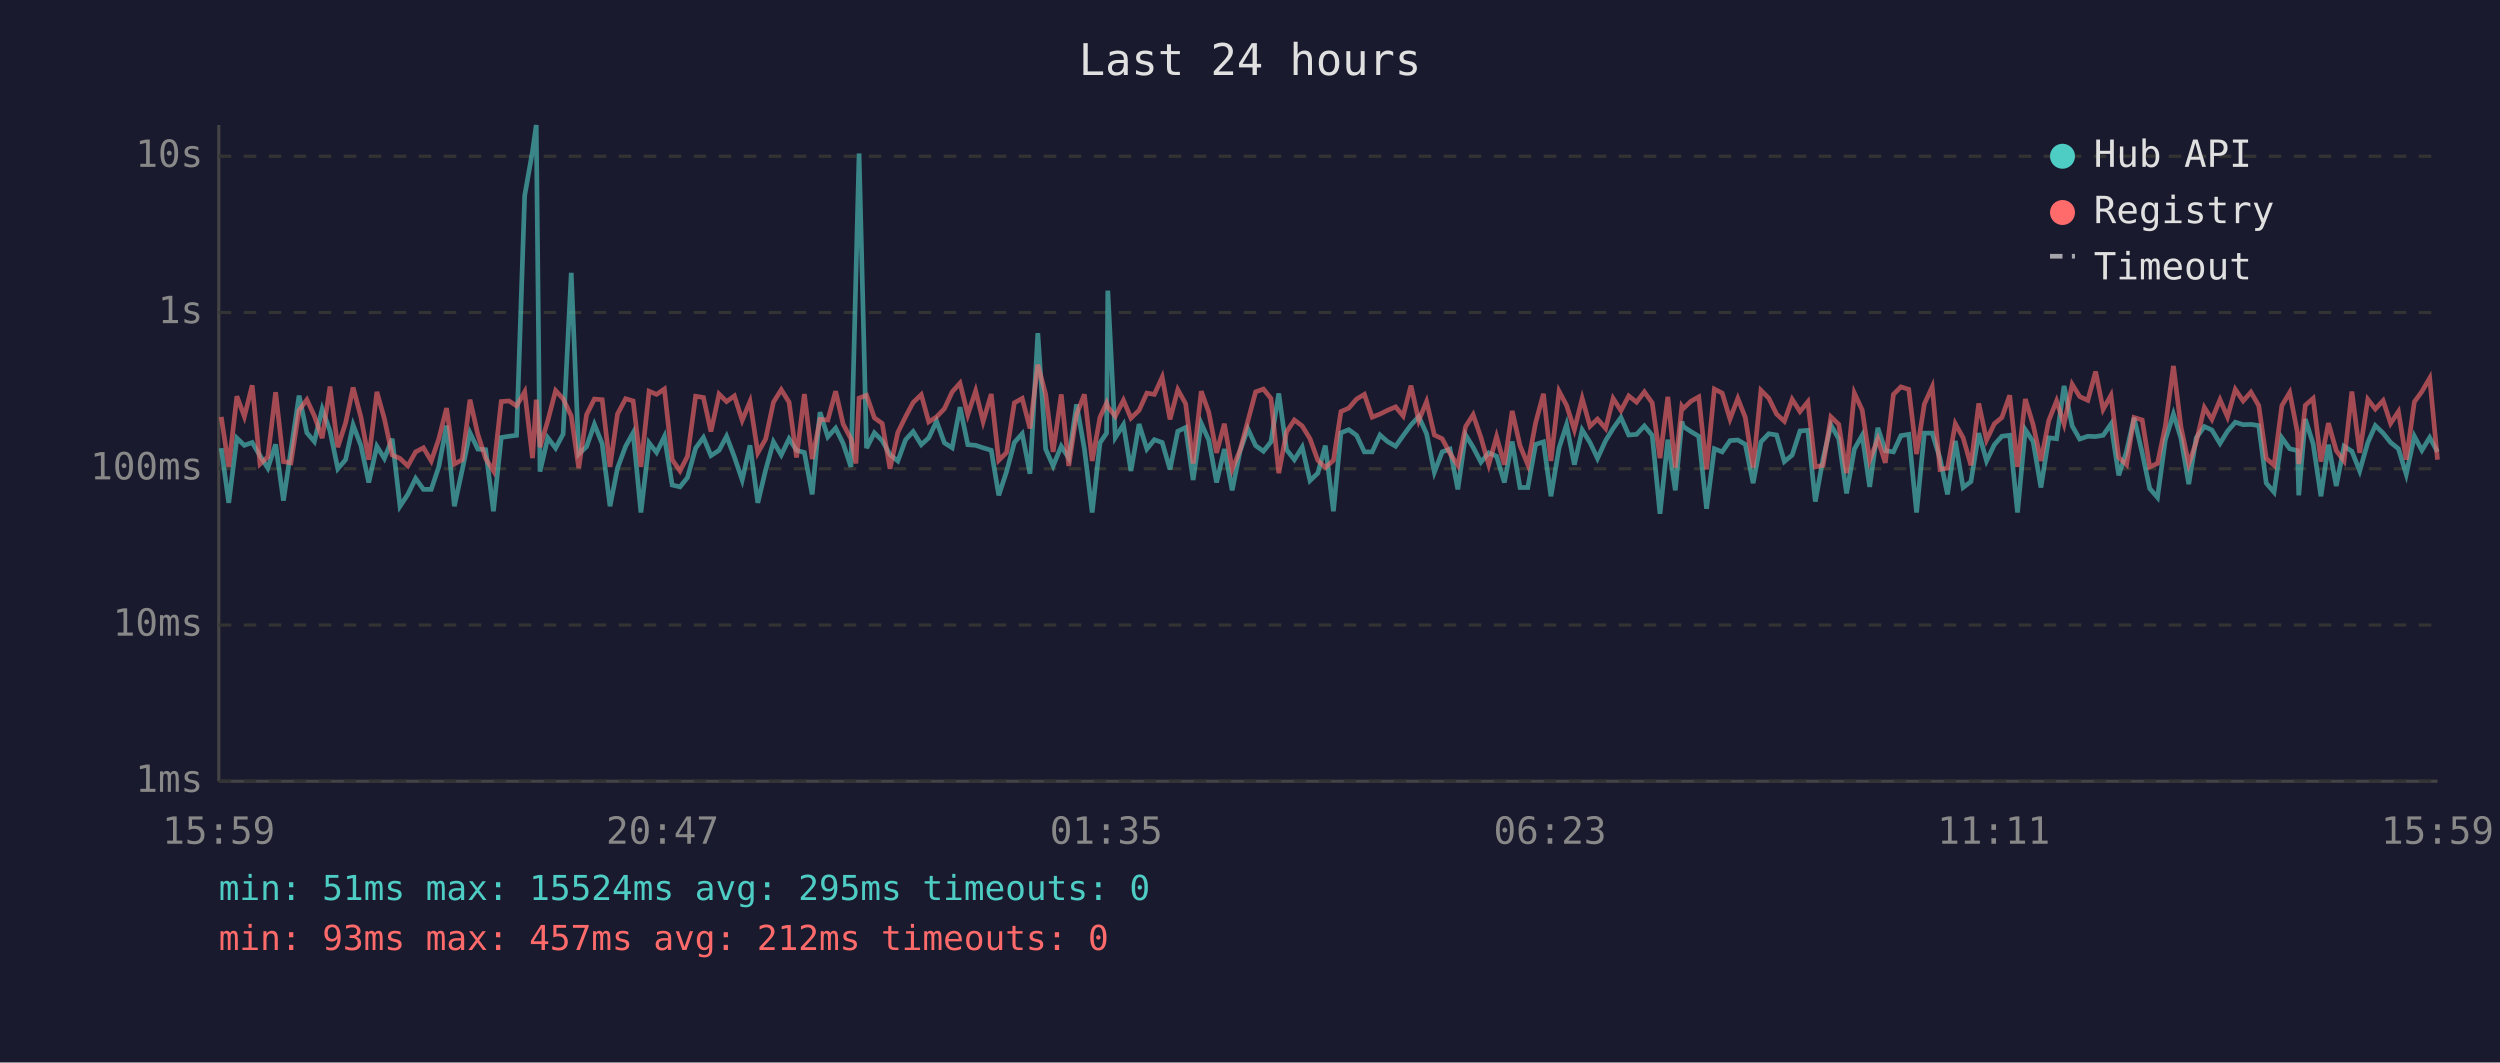
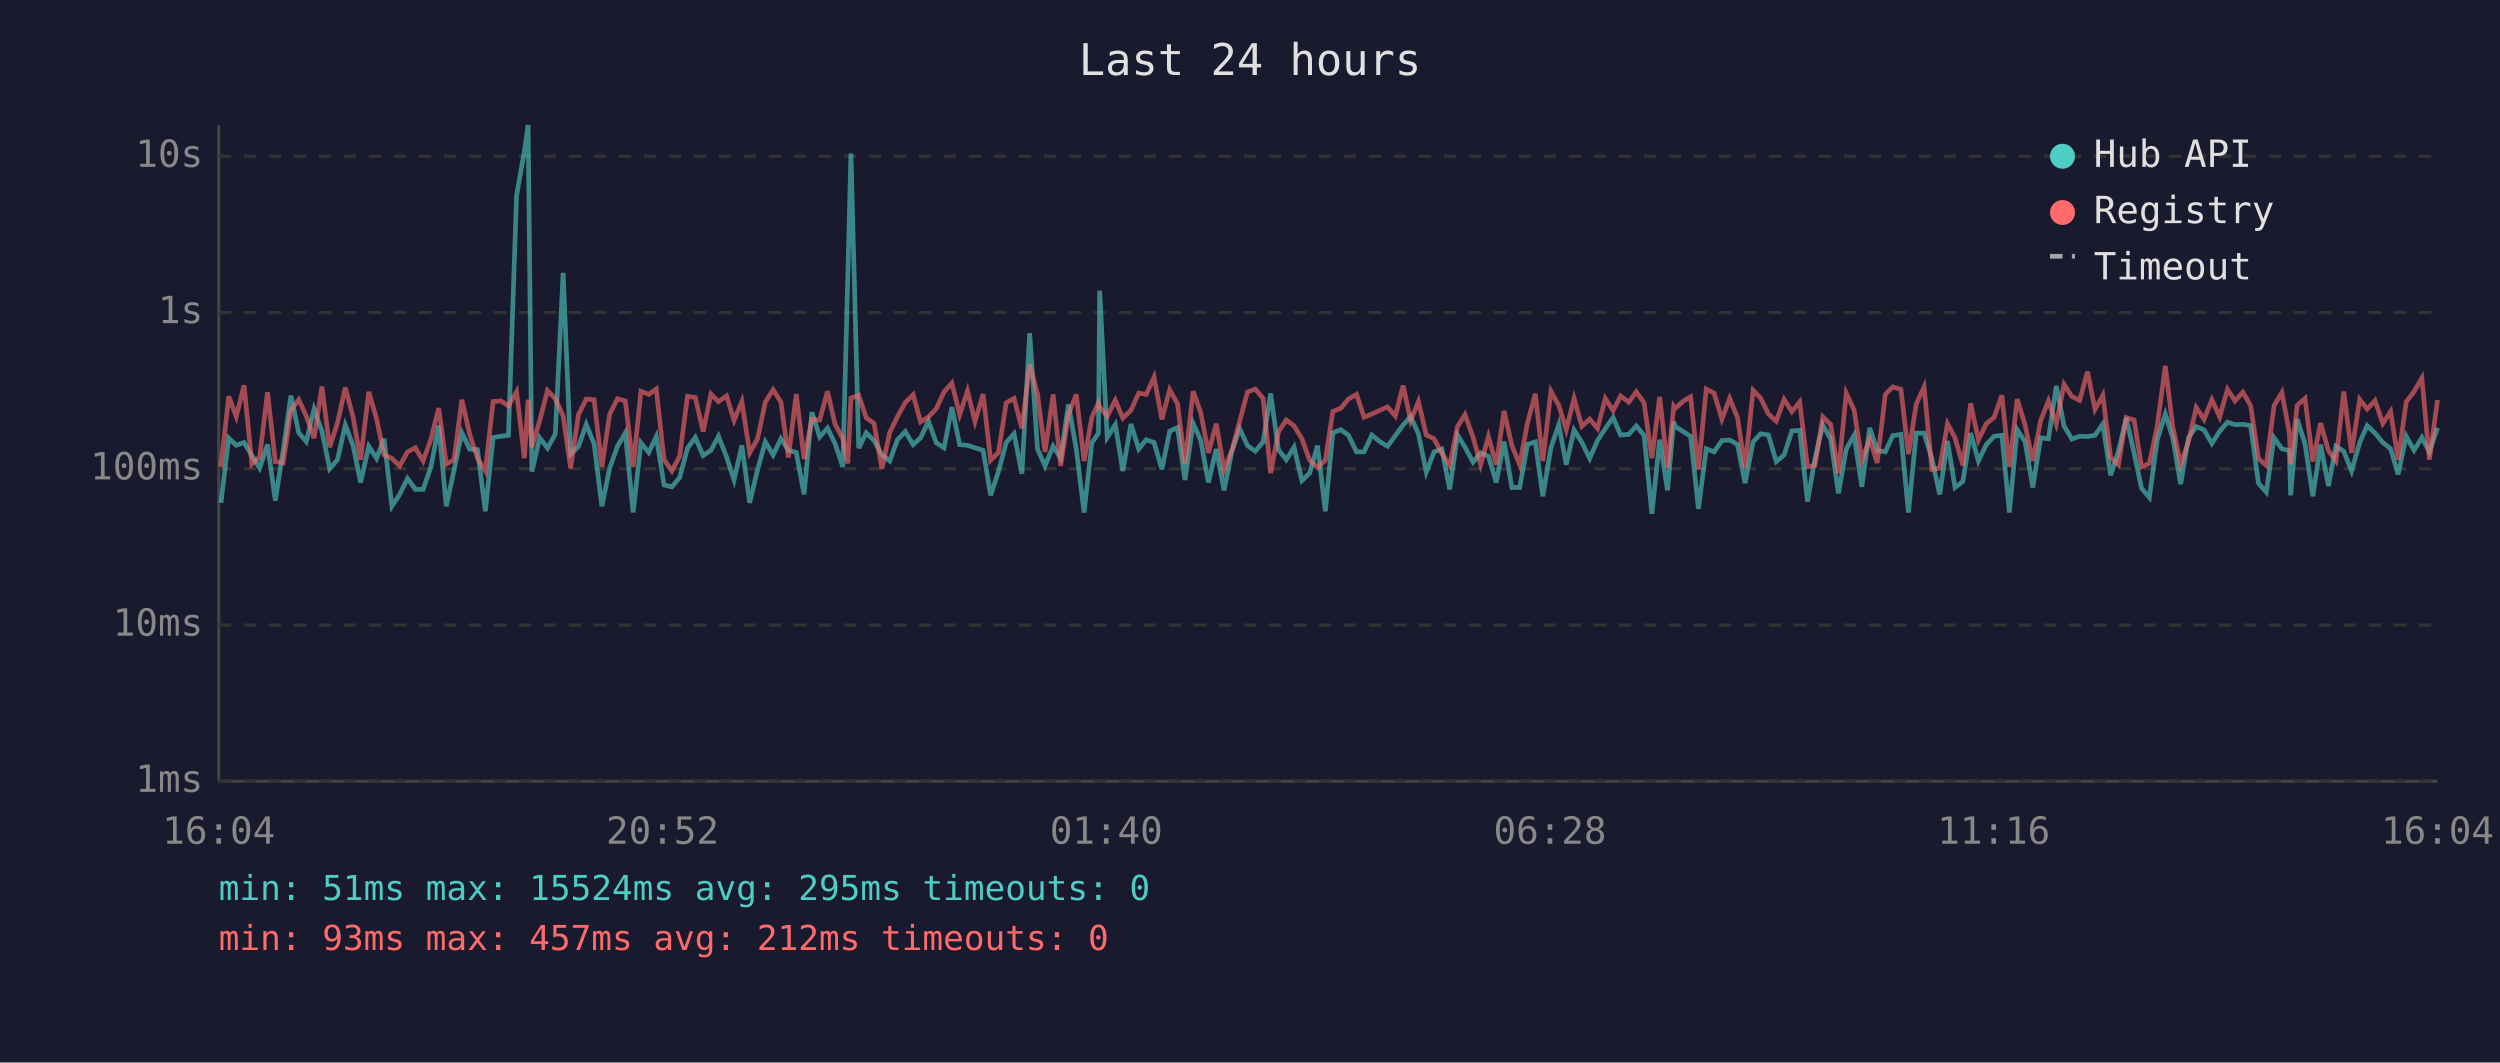
<svg xmlns="http://www.w3.org/2000/svg" viewBox="0 0 800 340" font-family="monospace" font-size="12">
  <rect width="800" height="340" fill="#1a1a2e" />
  <text x="400" y="24" fill="#e0e0e0" font-size="14" text-anchor="middle">Last 24 hours</text>
  <line x1="70" y1="40" x2="70" y2="250" stroke="#444" stroke-width="1" />
  <line x1="70" y1="250" x2="780" y2="250" stroke="#444" stroke-width="1" />
  <line x1="70" y1="250" x2="780" y2="250" stroke="#333" stroke-width="1" stroke-dasharray="4" />
  <text x="65" y="250" fill="#888" text-anchor="end" dominant-baseline="middle">1ms</text>
  <line x1="70" y1="200" x2="780" y2="200" stroke="#333" stroke-width="1" stroke-dasharray="4" />
  <text x="65" y="200" fill="#888" text-anchor="end" dominant-baseline="middle">10ms</text>
  <line x1="70" y1="150" x2="780" y2="150" stroke="#333" stroke-width="1" stroke-dasharray="4" />
  <text x="65" y="150" fill="#888" text-anchor="end" dominant-baseline="middle">100ms</text>
  <line x1="70" y1="100" x2="780" y2="100" stroke="#333" stroke-width="1" stroke-dasharray="4" />
  <text x="65" y="100" fill="#888" text-anchor="end" dominant-baseline="middle">1s</text>
  <line x1="70" y1="50" x2="780" y2="50" stroke="#333" stroke-width="1" stroke-dasharray="4" />
  <text x="65" y="50" fill="#888" text-anchor="end" dominant-baseline="middle">10s</text>
-   <text x="70" y="270" fill="#888" text-anchor="middle">15:59</text>
-   <text x="212" y="270" fill="#888" text-anchor="middle">20:47</text>
-   <text x="354" y="270" fill="#888" text-anchor="middle">01:35</text>
-   <text x="496" y="270" fill="#888" text-anchor="middle">06:23</text>
-   <text x="638" y="270" fill="#888" text-anchor="middle">11:11</text>
-   <text x="780" y="270" fill="#888" text-anchor="middle">15:59</text>
-   <polyline points="70.8,143.4 73.2,160.9 75.8,140.2 78.2,142.5 80.7,141.6 83.2,145.8 85.7,149.8 88.2,142.2 90.7,160.2 93.1,144.1 95.7,126.6 98.2,138.5 100.6,141.3 103.1,130.9 105.6,137.9 108.1,150.0 110.6,147.1 113.0,136.0 115.5,142.6 118.0,154.4 120.6,142.8 123.0,146.7 125.5,140.4 128.0,162.0 130.5,158.2 133.0,153.1 135.5,156.6 138.0,156.6 140.4,149.4 142.9,136.2 145.4,162.0 147.9,150.4 150.4,138.5 152.9,143.7 155.4,143.9 157.9,163.6 160.4,140.0 162.9,139.6 165.3,139.3 167.9,62.6 170.4,48.4 171.6,40.0 172.8,150.9 175.3,140.1 177.8,143.4 180.2,138.9 182.8,87.3 185.2,145.3 187.7,142.9 190.2,135.8 192.7,142.0 195.2,162.0 197.6,149.8 200.2,142.8 202.6,138.5 205.1,164.0 207.7,141.7 210.1,144.8 212.6,139.7 215.1,155.2 217.6,155.8 220.0,152.8 222.6,143.4 225.1,140.0 227.5,145.8 230.1,144.1 232.5,139.6 235.0,146.2 237.5,153.6 240.0,142.5 242.5,160.9 245.0,150.4 247.5,141.4 250.0,145.6 252.5,140.4 254.9,144.1 257.4,144.8 259.9,158.2 262.4,131.9 264.9,139.8 267.4,137.0 269.8,141.9 272.3,149.4 273.9,88.2 274.9,49.1 277.3,143.4 279.8,138.5 282.3,141.0 284.8,145.5 287.3,147.5 289.8,140.7 292.2,138.1 294.8,142.3 297.2,140.1 299.7,134.8 302.2,141.7 304.7,143.3 307.2,130.3 309.7,142.3 312.2,142.5 314.6,143.3 317.2,144.1 319.6,158.5 322.1,150.9 324.6,141.6 327.1,138.8 329.6,151.6 332.1,106.6 334.6,143.7 337.0,149.1 339.6,142.8 342.0,146.6 344.5,129.4 347.0,143.6 349.5,164.0 352.0,141.7 354.1,138.6 354.5,93.0 356.9,140.0 359.5,135.9 361.9,150.7 364.5,135.7 367.0,143.7 369.4,140.7 371.9,141.6 374.4,150.2 376.9,138.0 379.4,136.8 381.8,153.6 384.4,135.5 386.8,140.8 389.3,154.4 391.8,143.7 394.3,156.9 396.8,144.4 399.3,137.2 401.8,142.6 404.3,144.4 406.7,141.4 409.2,125.9 411.7,143.9 414.2,147.1 416.7,143.1 419.2,153.8 421.7,151.4 424.1,142.6 426.7,163.6 429.1,138.5 431.6,137.5 434.1,139.3 436.6,144.6 439.1,144.6 441.6,139.2 444.0,141.3 446.6,142.8 449.0,139.4 451.5,136.0 454.0,133.3 456.5,138.8 459.0,151.1 461.5,144.6 464.0,143.7 466.5,156.6 469.0,139.2 471.4,143.1 473.9,147.9 476.4,144.9 478.9,146.0 481.4,154.4 483.9,141.3 486.4,156.0 488.9,156.0 491.4,142.2 493.9,141.4 496.3,158.8 498.9,143.3 501.3,135.9 503.8,148.7 506.3,137.6 508.8,141.6 511.2,146.7 513.8,141.0 516.2,137.1 518.7,133.6 521.2,139.2 523.7,139.0 526.2,136.3 528.7,139.3 531.2,164.4 533.7,140.7 536.1,156.9 538.2,134.9 538.7,136.5 541.1,138.1 543.6,139.6 546.1,162.8 548.6,143.6 551.1,144.6 553.6,141.0 556.1,140.8 558.5,142.2 561.0,154.6 563.5,141.4 566.0,138.8 568.5,139.2 571.0,147.7 573.5,145.6 576.0,137.9 578.5,137.7 580.9,160.5 583.4,146.7 585.9,136.0 588.4,140.4 590.9,157.9 593.4,143.7 595.9,139.3 598.3,155.8 600.9,136.9 603.3,144.2 605.9,144.6 608.3,139.4 610.8,139.0 613.3,164.0 615.8,138.6 618.3,138.6 620.8,146.7 623.2,158.2 625.7,141.1 628.2,156.0 630.7,154.1 633.2,138.6 635.7,147.5 638.2,142.3 640.6,139.6 643.1,139.3 645.6,164.0 648.1,137.5 650.6,141.3 653.1,156.0 655.6,140.1 658.1,140.4 660.5,123.5 663.1,136.3 665.5,140.5 668.1,139.6 670.6,139.7 673.0,139.3 675.5,135.7 678.0,152.1 680.5,144.4 682.9,133.7 685.5,144.9 687.9,156.3 690.4,159.2 692.9,140.8 695.5,132.5 697.9,140.2 700.4,154.9 702.8,140.1 705.4,136.5 707.8,137.6 710.4,141.9 712.8,138.0 715.3,135.1 717.8,135.9 720.3,135.8 722.8,136.2 725.2,154.6 727.7,157.5 730.2,140.1 732.7,143.6 735.2,144.2 735.6,158.5 737.7,134.1 740.2,142.0 742.7,158.8 745.1,142.3 747.6,155.5 750.1,142.8 752.6,144.4 755.1,150.7 757.7,141.6 760.1,136.2 762.6,138.6 765.0,141.6 767.5,143.6 770.0,151.8 772.6,139.6 775.0,144.1 777.5,140.0 780.0,144.6" fill="none" stroke="#4ecdc4" stroke-width="1.5" opacity="0.6" />
-   <polyline points="70.8,133.4 73.2,149.4 75.8,126.8 78.2,133.3 80.7,123.3 83.2,148.5 85.7,146.2 88.2,125.5 90.7,147.7 93.1,148.1 95.7,131.3 98.2,127.9 100.6,133.1 103.1,140.2 105.6,123.7 108.1,143.1 110.6,135.3 113.0,124.0 115.5,133.5 118.0,147.1 120.6,125.4 123.0,134.0 125.5,145.6 128.0,146.7 130.5,149.1 133.0,144.6 135.5,143.3 138.0,147.5 140.4,140.5 142.9,130.6 145.4,148.5 147.9,147.1 150.4,127.9 152.9,139.0 155.4,146.7 157.9,150.7 160.4,128.5 162.9,128.3 165.3,129.9 167.9,125.4 170.4,146.6 171.6,127.9 172.8,143.1 175.3,134.6 177.8,125.0 180.2,127.6 182.8,133.1 185.2,149.8 187.7,132.7 190.2,127.7 192.7,127.9 195.2,149.4 197.6,132.5 200.2,127.6 202.6,128.3 205.1,149.4 207.7,125.2 210.1,126.2 212.6,124.5 215.1,147.1 217.6,150.7 220.0,146.0 222.6,126.8 225.1,127.2 227.5,138.1 230.1,126.1 232.5,128.5 235.0,126.7 237.5,134.5 240.0,128.5 242.5,144.9 245.0,140.5 247.5,128.7 250.0,124.7 252.5,128.7 254.9,146.4 257.4,126.1 259.9,146.9 262.4,134.2 264.9,134.4 267.4,125.2 269.8,135.7 272.3,140.4 273.9,148.3 274.9,127.4 277.3,126.5 279.8,133.7 282.3,135.5 284.8,150.0 287.3,138.4 289.8,133.3 292.2,128.8 294.8,126.3 297.2,135.0 299.7,133.4 302.2,130.8 304.7,125.4 307.2,122.6 309.7,132.7 312.2,125.1 314.6,134.9 317.2,126.1 319.6,147.3 322.1,144.8 324.6,128.9 327.1,127.5 329.6,137.1 332.1,116.7 334.6,126.1 337.0,144.6 339.6,126.2 342.0,149.1 344.5,132.6 347.0,126.2 349.5,147.5 352.0,133.5 354.1,129.0 354.5,130.2 356.9,133.2 359.5,128.1 361.9,133.8 364.5,131.3 367.0,125.8 369.4,126.2 371.9,120.7 374.4,134.2 376.9,124.7 379.4,129.2 381.8,148.3 384.4,125.2 386.8,131.9 389.3,144.9 391.8,135.6 394.3,150.2 396.8,144.1 399.3,134.8 401.8,125.4 404.3,124.5 406.7,127.5 409.2,151.4 411.7,138.2 414.2,134.4 416.7,136.3 419.2,140.4 421.7,147.3 424.1,149.6 426.7,147.3 429.1,131.7 431.6,130.6 434.1,127.7 436.6,126.2 439.1,133.5 441.6,132.5 444.0,131.3 446.6,130.2 449.0,133.1 451.5,123.4 454.0,134.6 456.5,128.5 459.0,139.2 461.5,140.4 464.0,145.1 466.5,148.9 469.0,136.5 471.4,132.7 473.9,140.0 476.4,148.7 478.9,139.7 481.4,148.7 483.9,131.5 486.4,142.6 488.9,148.7 491.4,135.3 493.9,126.0 496.3,147.5 498.9,125.2 501.3,129.7 503.8,137.5 506.3,127.5 508.8,136.4 511.2,134.1 513.8,137.1 516.2,127.5 518.7,131.4 521.2,126.7 523.7,128.7 526.2,125.4 528.7,128.9 531.2,146.6 533.7,127.0 536.1,149.6 538.2,130.0 538.7,130.7 541.1,128.4 543.6,127.0 546.1,150.2 548.6,124.5 551.1,125.8 553.6,134.1 556.1,127.5 558.5,133.6 561.0,149.6 563.5,124.9 566.0,127.4 568.5,132.5 571.0,134.8 573.5,127.8 576.0,131.7 578.5,128.6 580.9,149.4 583.4,148.9 585.9,133.4 588.4,135.8 590.9,151.4 593.4,125.8 595.9,131.2 598.3,147.3 600.9,140.5 603.3,148.1 605.9,126.2 608.3,123.8 610.8,124.6 613.3,145.3 615.8,129.3 618.3,123.8 620.8,150.2 623.2,149.8 625.7,135.6 628.2,140.1 630.7,148.9 633.2,129.1 635.7,140.8 638.2,135.6 640.6,133.6 643.1,126.5 645.6,149.4 648.1,127.7 650.6,135.9 653.1,147.5 655.6,134.6 658.1,128.3 660.5,135.7 663.1,123.0 665.5,126.9 668.1,128.1 670.6,118.9 673.0,131.0 675.5,126.5 678.0,146.4 680.5,148.7 682.9,133.6 685.5,134.4 687.9,149.4 690.4,148.3 692.9,136.4 695.5,117.1 697.9,136.6 700.4,148.5 702.8,141.4 705.4,130.4 707.8,134.2 710.4,127.9 712.8,133.4 715.3,124.6 717.8,128.3 720.3,125.5 722.8,129.8 725.2,146.7 727.7,148.9 730.2,129.8 732.7,125.6 735.2,138.5 735.6,148.5 737.7,129.7 740.2,127.5 742.7,147.7 745.1,135.4 747.6,144.2 750.1,147.5 752.6,125.3 755.1,144.9 757.7,127.8 760.1,130.9 762.6,128.2 765.0,135.5 767.5,131.7 770.0,147.1 772.6,128.6 775.0,125.3 777.5,121.0 780.0,147.1" fill="none" stroke="#ff6b6b" stroke-width="1.5" opacity="0.6" />
+   <text x="70" y="270" fill="#888" text-anchor="middle">16:04</text>
+   <text x="212" y="270" fill="#888" text-anchor="middle">20:52</text>
+   <text x="354" y="270" fill="#888" text-anchor="middle">01:40</text>
+   <text x="496" y="270" fill="#888" text-anchor="middle">06:28</text>
+   <text x="638" y="270" fill="#888" text-anchor="middle">11:16</text>
+   <text x="780" y="270" fill="#888" text-anchor="middle">16:04</text>
+   <polyline points="70.7,160.9 73.2,140.2 75.6,142.5 78.1,141.6 80.6,145.8 83.1,149.8 85.6,142.2 88.1,160.2 90.6,144.1 93.1,126.6 95.6,138.5 98.0,141.3 100.5,130.9 103.0,137.9 105.5,150.0 108.0,147.1 110.5,136.0 113.0,142.6 115.4,154.4 118.0,142.8 120.5,146.7 122.9,140.4 125.4,162.0 127.9,158.2 130.4,153.1 132.9,156.6 135.4,156.6 137.9,149.4 140.4,136.2 142.8,162.0 145.3,150.4 147.8,138.5 150.3,143.7 152.8,143.9 155.3,163.6 157.8,140.0 160.3,139.6 162.7,139.3 165.3,62.6 167.8,48.4 169.0,40.0 170.2,150.9 172.7,140.1 175.2,143.4 177.7,138.9 180.2,87.3 182.6,145.3 185.1,142.9 187.6,135.8 190.1,142.0 192.6,162.0 195.1,149.8 197.6,142.8 200.1,138.5 202.6,164.0 205.1,141.7 207.6,144.8 210.0,139.7 212.5,155.2 215.0,155.8 217.5,152.8 220.0,143.4 222.5,140.0 225.0,145.8 227.5,144.1 229.9,139.6 232.5,146.2 234.9,153.6 237.4,142.5 239.9,160.9 242.4,150.4 244.9,141.4 247.4,145.6 249.9,140.4 252.3,144.1 254.8,144.8 257.3,158.2 259.8,131.9 262.3,139.8 264.8,137.0 267.2,141.9 269.7,149.4 271.3,88.2 272.3,49.1 274.8,143.4 277.2,138.5 279.7,141.0 282.2,145.5 284.7,147.5 287.2,140.7 289.7,138.1 292.2,142.3 294.6,140.1 297.1,134.8 299.6,141.7 302.1,143.3 304.6,130.3 307.1,142.3 309.6,142.5 312.0,143.3 314.6,144.1 317.0,158.5 319.5,150.9 322.0,141.6 324.5,138.8 327.0,151.6 329.5,106.6 332.0,143.7 334.4,149.1 337.0,142.8 339.4,146.6 341.9,129.4 344.4,143.6 346.9,164.0 349.4,141.7 351.5,138.6 351.9,93.0 354.3,140.0 356.9,135.9 359.3,150.7 361.9,135.7 364.4,143.7 366.8,140.7 369.3,141.6 371.8,150.2 374.3,138.0 376.8,136.8 379.2,153.6 381.8,135.5 384.2,140.8 386.7,154.4 389.2,143.7 391.7,156.9 394.2,144.4 396.7,137.2 399.2,142.6 401.7,144.4 404.2,141.4 406.6,125.9 409.1,143.9 411.6,147.1 414.1,143.1 416.6,153.8 419.1,151.4 421.6,142.6 424.1,163.6 426.5,138.5 429.1,137.5 431.5,139.3 434.1,144.6 436.5,144.6 439.0,139.2 441.5,141.3 444.0,142.8 446.5,139.4 449.0,136.0 451.4,133.3 453.9,138.8 456.4,151.1 458.9,144.6 461.4,143.7 463.9,156.6 466.4,139.2 468.8,143.1 471.4,147.9 473.8,144.9 476.3,146.0 478.8,154.4 481.3,141.3 483.8,156.0 486.3,156.0 488.8,142.2 491.3,141.4 493.7,158.8 496.3,143.3 498.8,135.9 501.2,148.7 503.7,137.6 506.2,141.6 508.7,146.7 511.2,141.0 513.7,137.1 516.2,133.6 518.6,139.2 521.2,139.0 523.6,136.3 526.1,139.3 528.6,164.4 531.1,140.7 533.6,156.9 535.6,134.9 536.1,136.5 538.6,138.1 541.0,139.6 543.5,162.8 546.0,143.6 548.5,144.6 551.0,141.0 553.5,140.8 556.0,142.2 558.4,154.6 561.0,141.4 563.4,138.8 565.9,139.2 568.4,147.7 570.9,145.6 573.4,137.9 575.9,137.7 578.4,160.5 580.8,146.7 583.3,136.0 585.8,140.4 588.3,157.9 590.8,143.7 593.3,139.3 595.8,155.8 598.3,136.9 600.7,144.2 603.3,144.6 605.7,139.4 608.3,139.0 610.7,164.0 613.2,138.6 615.7,138.6 618.2,146.7 620.7,158.2 623.2,141.1 625.6,156.0 628.1,154.1 630.6,138.6 633.1,147.5 635.6,142.3 638.1,139.6 640.6,139.3 643.0,164.0 645.5,137.5 648.0,141.3 650.5,156.0 653.0,140.1 655.5,140.4 658.0,123.5 660.5,136.3 663.0,140.5 665.5,139.6 668.0,139.7 670.4,139.3 672.9,135.7 675.4,152.1 677.9,144.4 680.4,133.7 682.9,144.9 685.3,156.3 687.8,159.2 690.3,140.8 692.9,132.5 695.3,140.2 697.8,154.9 700.3,140.1 702.8,136.5 705.3,137.6 707.8,141.9 710.3,138.0 712.8,135.1 715.2,135.9 717.7,135.8 720.2,136.2 722.7,154.6 725.2,157.5 727.7,140.1 730.2,143.6 732.6,144.2 733.0,158.5 735.1,134.1 737.6,142.0 740.1,158.8 742.6,142.3 745.1,155.5 747.5,142.8 750.0,144.4 752.5,150.7 755.1,141.6 757.5,136.2 760.0,138.6 762.5,141.6 765.0,143.6 767.4,151.8 770.0,139.6 772.5,144.1 775.0,140.0 777.4,144.6 780.0,136.9" fill="none" stroke="#4ecdc4" stroke-width="1.5" opacity="0.6" />
+   <polyline points="70.7,149.4 73.2,126.8 75.6,133.3 78.1,123.3 80.6,148.5 83.1,146.2 85.6,125.5 88.1,147.7 90.6,148.1 93.1,131.3 95.6,127.9 98.0,133.1 100.5,140.2 103.0,123.7 105.5,143.1 108.0,135.3 110.5,124.0 113.0,133.5 115.4,147.1 118.0,125.4 120.5,134.0 122.9,145.6 125.4,146.7 127.9,149.1 130.4,144.6 132.9,143.3 135.4,147.5 137.9,140.5 140.4,130.6 142.8,148.5 145.3,147.1 147.8,127.9 150.3,139.0 152.8,146.7 155.3,150.7 157.8,128.5 160.3,128.3 162.7,129.9 165.3,125.4 167.8,146.6 169.0,127.9 170.2,143.1 172.7,134.6 175.2,125.0 177.7,127.6 180.2,133.1 182.6,149.8 185.1,132.7 187.6,127.7 190.1,127.9 192.6,149.4 195.1,132.5 197.6,127.6 200.1,128.3 202.6,149.4 205.1,125.2 207.6,126.2 210.0,124.5 212.5,147.1 215.0,150.7 217.5,146.0 220.0,126.8 222.5,127.2 225.0,138.1 227.5,126.1 229.9,128.5 232.5,126.7 234.9,134.5 237.4,128.5 239.9,144.9 242.4,140.5 244.9,128.7 247.4,124.7 249.9,128.7 252.3,146.4 254.8,126.1 257.3,146.9 259.8,134.2 262.3,134.4 264.8,125.2 267.2,135.7 269.7,140.4 271.3,148.3 272.3,127.4 274.8,126.5 277.2,133.7 279.7,135.5 282.2,150.0 284.7,138.4 287.2,133.3 289.7,128.8 292.2,126.3 294.6,135.0 297.1,133.4 299.6,130.8 302.1,125.4 304.6,122.6 307.1,132.7 309.6,125.1 312.0,134.9 314.6,126.1 317.0,147.3 319.5,144.8 322.0,128.9 324.5,127.5 327.0,137.1 329.5,116.7 332.0,126.1 334.4,144.6 337.0,126.2 339.4,149.1 341.9,132.6 344.4,126.2 346.9,147.5 349.4,133.5 351.5,129.0 351.9,130.2 354.3,133.2 356.9,128.1 359.3,133.8 361.9,131.3 364.4,125.8 366.8,126.2 369.3,120.7 371.8,134.2 374.3,124.7 376.8,129.2 379.2,148.3 381.8,125.2 384.2,131.9 386.7,144.9 389.2,135.6 391.7,150.2 394.2,144.1 396.7,134.8 399.2,125.4 401.7,124.5 404.2,127.5 406.6,151.4 409.1,138.2 411.6,134.4 414.1,136.3 416.6,140.4 419.1,147.3 421.6,149.6 424.1,147.3 426.5,131.7 429.1,130.6 431.5,127.7 434.1,126.2 436.5,133.5 439.0,132.5 441.5,131.3 444.0,130.2 446.5,133.1 449.0,123.4 451.4,134.6 453.9,128.5 456.4,139.2 458.9,140.4 461.4,145.1 463.9,148.9 466.4,136.5 468.8,132.7 471.4,140.0 473.8,148.7 476.3,139.7 478.8,148.7 481.3,131.5 483.8,142.6 486.3,148.7 488.8,135.3 491.3,126.0 493.7,147.5 496.3,125.2 498.8,129.7 501.2,137.5 503.7,127.5 506.2,136.4 508.7,134.1 511.2,137.1 513.7,127.5 516.2,131.4 518.6,126.7 521.2,128.7 523.6,125.4 526.1,128.9 528.6,146.6 531.1,127.0 533.6,149.6 535.6,130.0 536.1,130.7 538.6,128.4 541.0,127.0 543.5,150.2 546.0,124.5 548.5,125.8 551.0,134.1 553.5,127.5 556.0,133.6 558.4,149.6 561.0,124.9 563.4,127.4 565.9,132.5 568.4,134.8 570.9,127.8 573.4,131.7 575.9,128.6 578.4,149.4 580.8,148.9 583.3,133.4 585.8,135.8 588.3,151.4 590.8,125.8 593.3,131.2 595.8,147.3 598.3,140.5 600.7,148.1 603.3,126.2 605.7,123.8 608.3,124.6 610.7,145.3 613.2,129.3 615.7,123.8 618.2,150.2 620.7,149.8 623.2,135.6 625.6,140.1 628.1,148.9 630.6,129.1 633.1,140.8 635.6,135.6 638.1,133.6 640.6,126.5 643.0,149.4 645.5,127.7 648.0,135.9 650.5,147.5 653.0,134.6 655.5,128.3 658.0,135.7 660.5,123.0 663.0,126.9 665.5,128.1 668.0,118.9 670.4,131.0 672.9,126.5 675.4,146.4 677.9,148.7 680.4,133.6 682.9,134.4 685.3,149.4 687.8,148.3 690.3,136.4 692.9,117.1 695.3,136.6 697.8,148.5 700.3,141.4 702.8,130.4 705.3,134.2 707.8,127.9 710.3,133.4 712.8,124.6 715.2,128.3 717.7,125.5 720.2,129.8 722.7,146.7 725.2,148.9 727.7,129.8 730.2,125.6 732.6,138.5 733.0,148.5 735.1,129.7 737.6,127.5 740.1,147.7 742.6,135.4 745.1,144.2 747.5,147.5 750.0,125.3 752.5,144.9 755.1,127.8 757.5,130.9 760.0,128.2 762.5,135.5 765.0,131.7 767.4,147.1 770.0,128.6 772.5,125.3 775.0,121.0 777.4,147.1 780.0,128.0" fill="none" stroke="#ff6b6b" stroke-width="1.5" opacity="0.6" />
  <circle cx="660" cy="50" r="4" fill="#4ecdc4" />
  <text x="670" y="50" fill="#e0e0e0" dominant-baseline="middle">Hub API</text>
  <circle cx="660" cy="68" r="4" fill="#ff6b6b" />
  <text x="670" y="68" fill="#e0e0e0" dominant-baseline="middle">Registry</text>
  <line x1="656" y1="82" x2="664" y2="82" stroke="#e0e0e0" stroke-width="1.5" stroke-dasharray="4,3" opacity="0.7" />
  <text x="670" y="86" fill="#e0e0e0" dominant-baseline="middle">Timeout</text>
  <text x="70" y="288" fill="#4ecdc4" font-size="11">min: 51ms  max: 15524ms  avg: 295ms  timeouts: 0</text>
  <text x="70" y="304" fill="#ff6b6b" font-size="11">min: 93ms  max: 457ms  avg: 212ms  timeouts: 0</text>
</svg>
